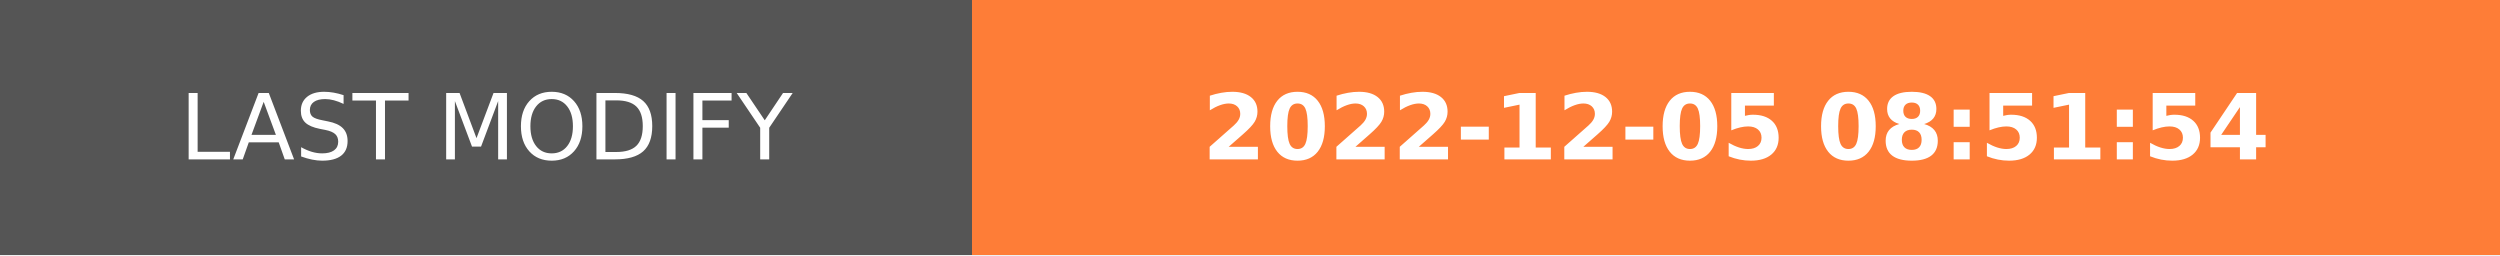
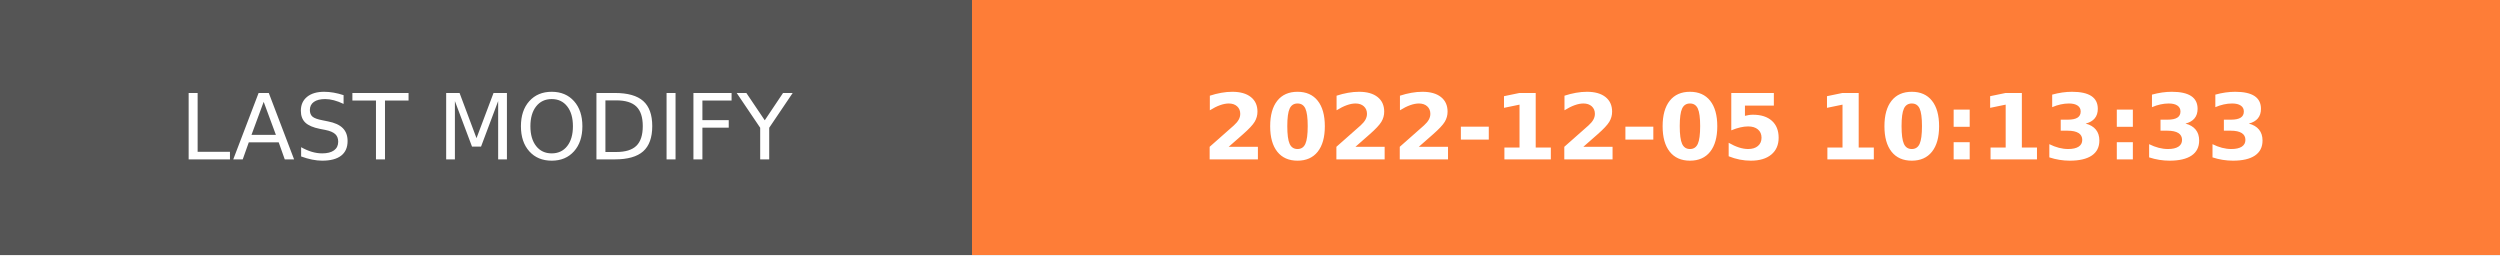
- <svg xmlns="http://www.w3.org/2000/svg" width="274.5" height="28" role="img" aria-label="LAST MODIFY: 2022-12-05 08:51:54">
+ <svg xmlns="http://www.w3.org/2000/svg" width="274.5" height="28" role="img" aria-label="LAST MODIFY: 2022-12-05 10:13:33">
  <g shape-rendering="crispEdges">
    <rect width="106.75" height="28" fill="#555" />
    <rect x="106.75" width="167.75" height="28" fill="#fe7d37" />
  </g>
  <g fill="#fff" text-anchor="middle" font-family="Verdana,Geneva,DejaVu Sans,sans-serif" text-rendering="geometricPrecision" font-size="100">
    <text transform="scale(.1)" x="533.75" y="175" textLength="827.5" fill="#fff">LAST MODIFY</text>
-     <text transform="scale(.1)" x="1906.25" y="175" textLength="1437.5" fill="#fff" font-weight="bold">2022-12-05 08:51:54</text>
+     <text transform="scale(.1)" x="1906.25" y="175" textLength="1437.5" fill="#fff" font-weight="bold">2022-12-05 10:13:33</text>
  </g>
</svg>
